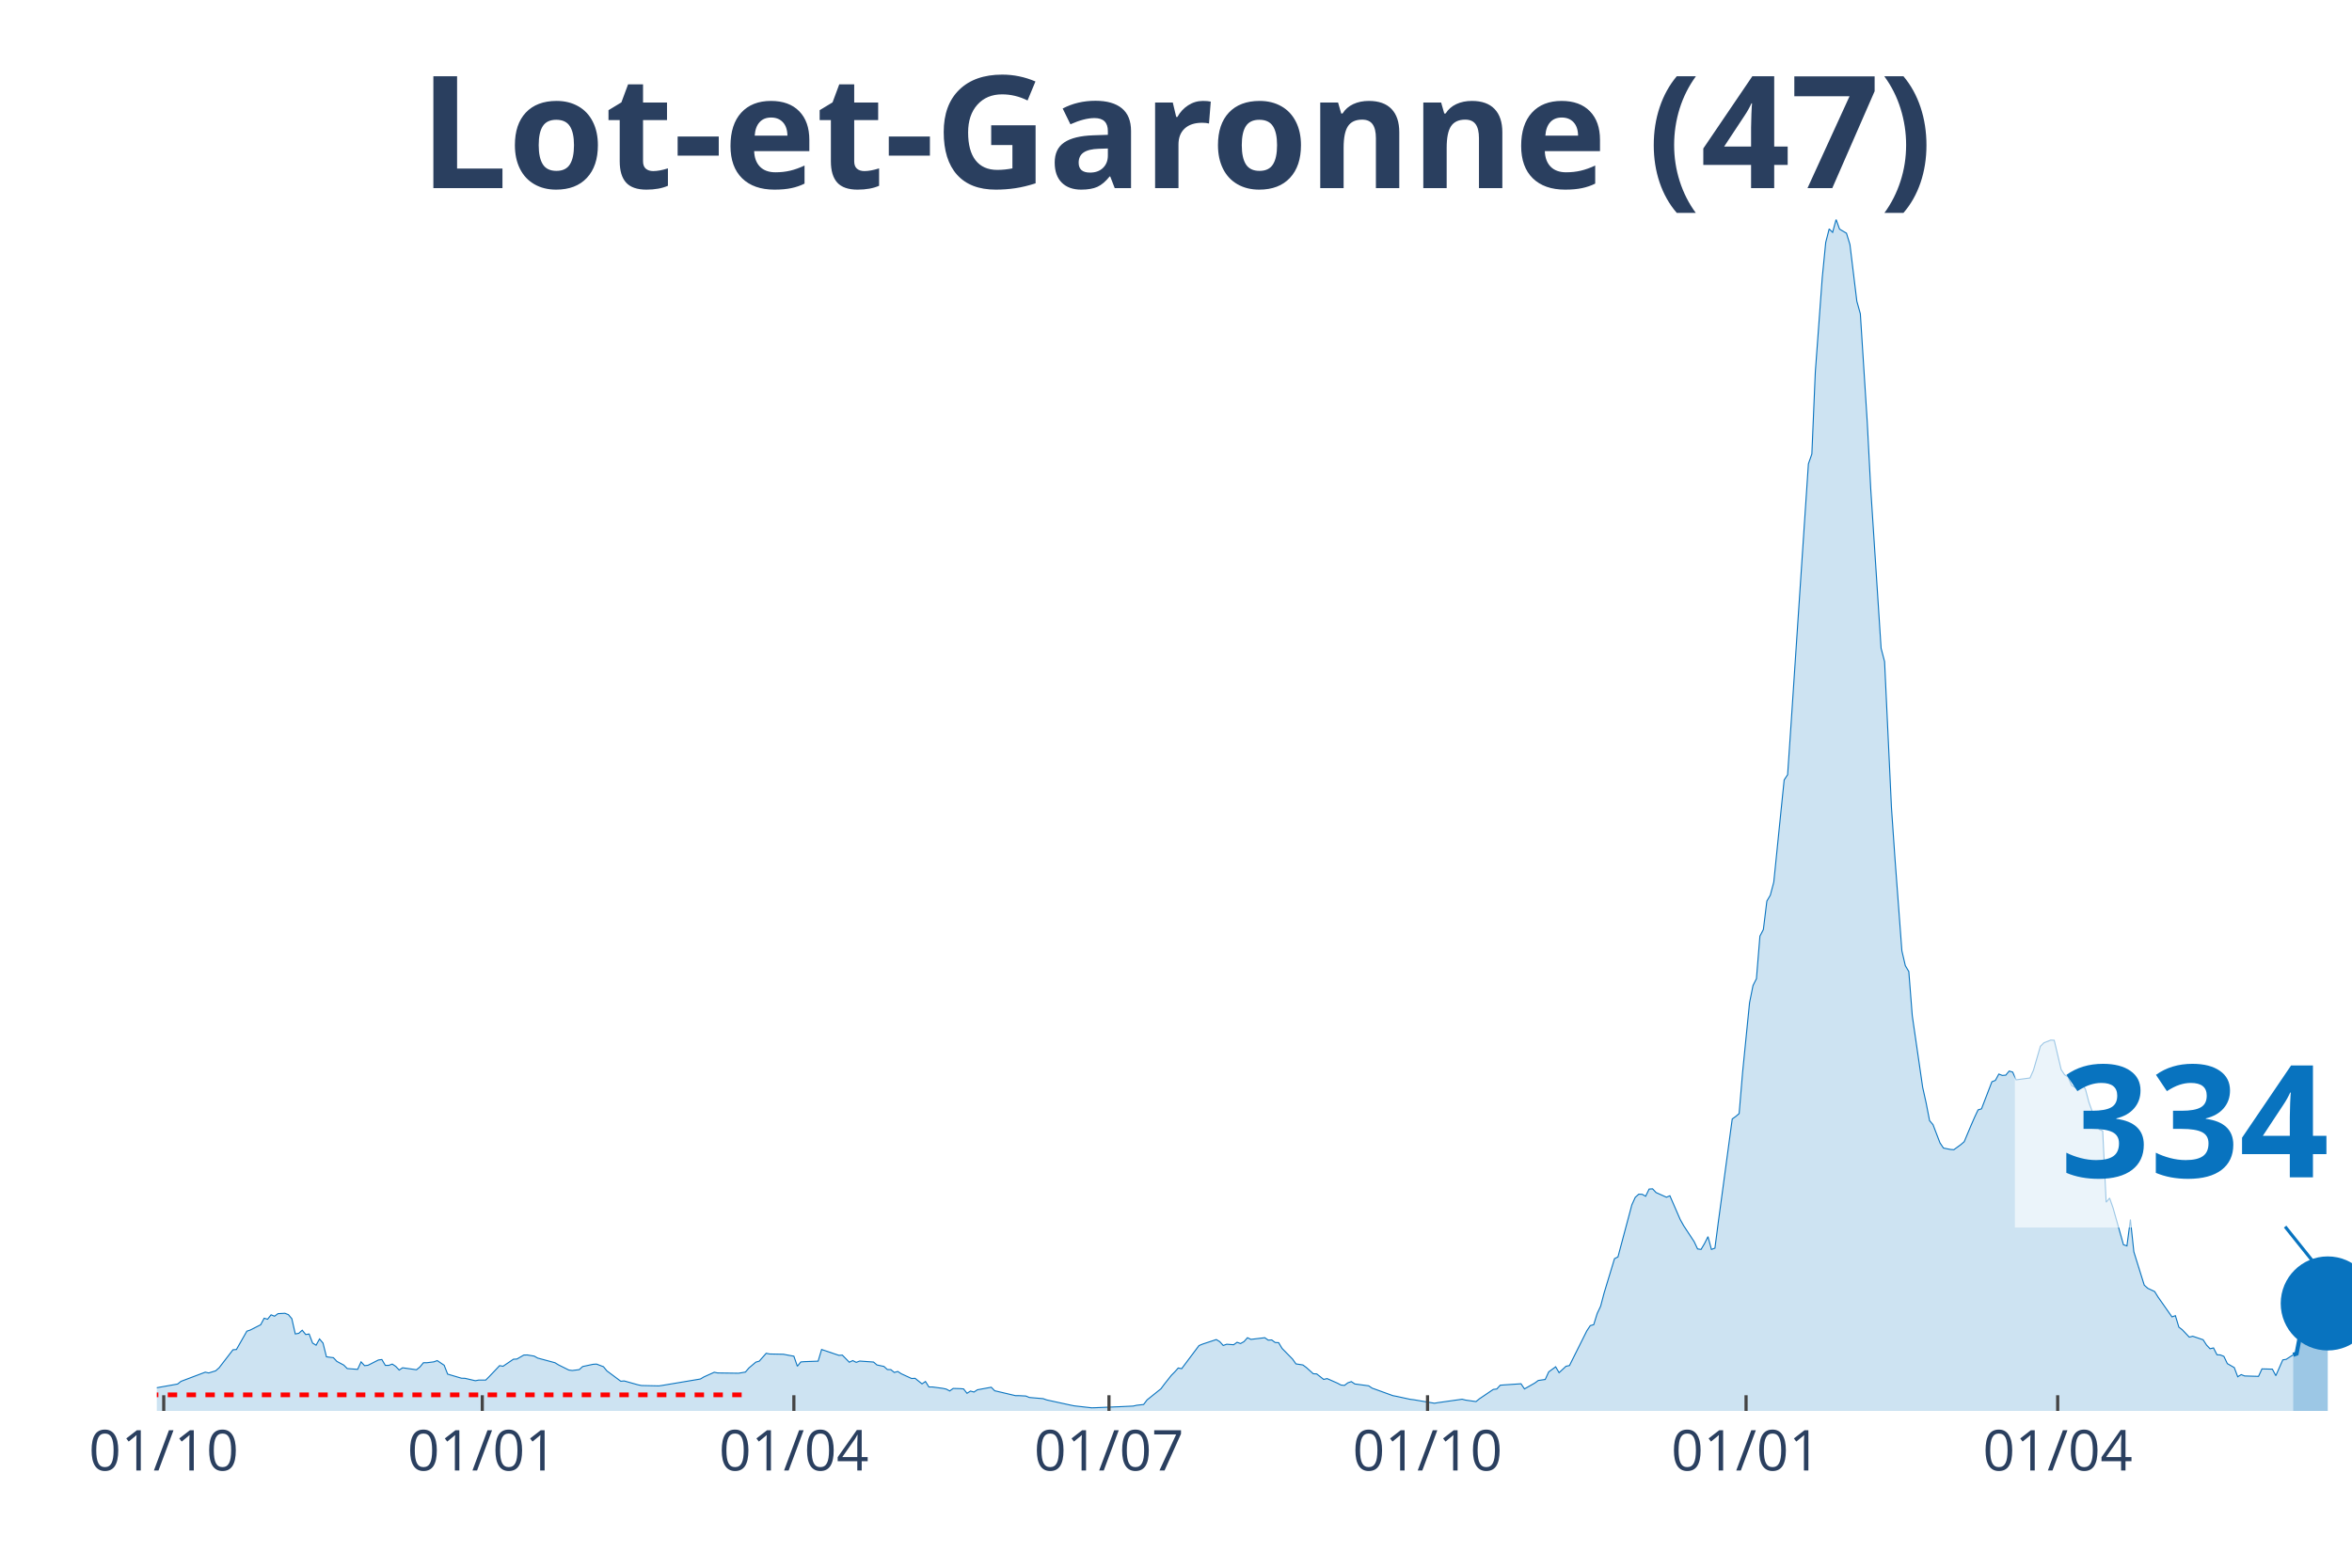
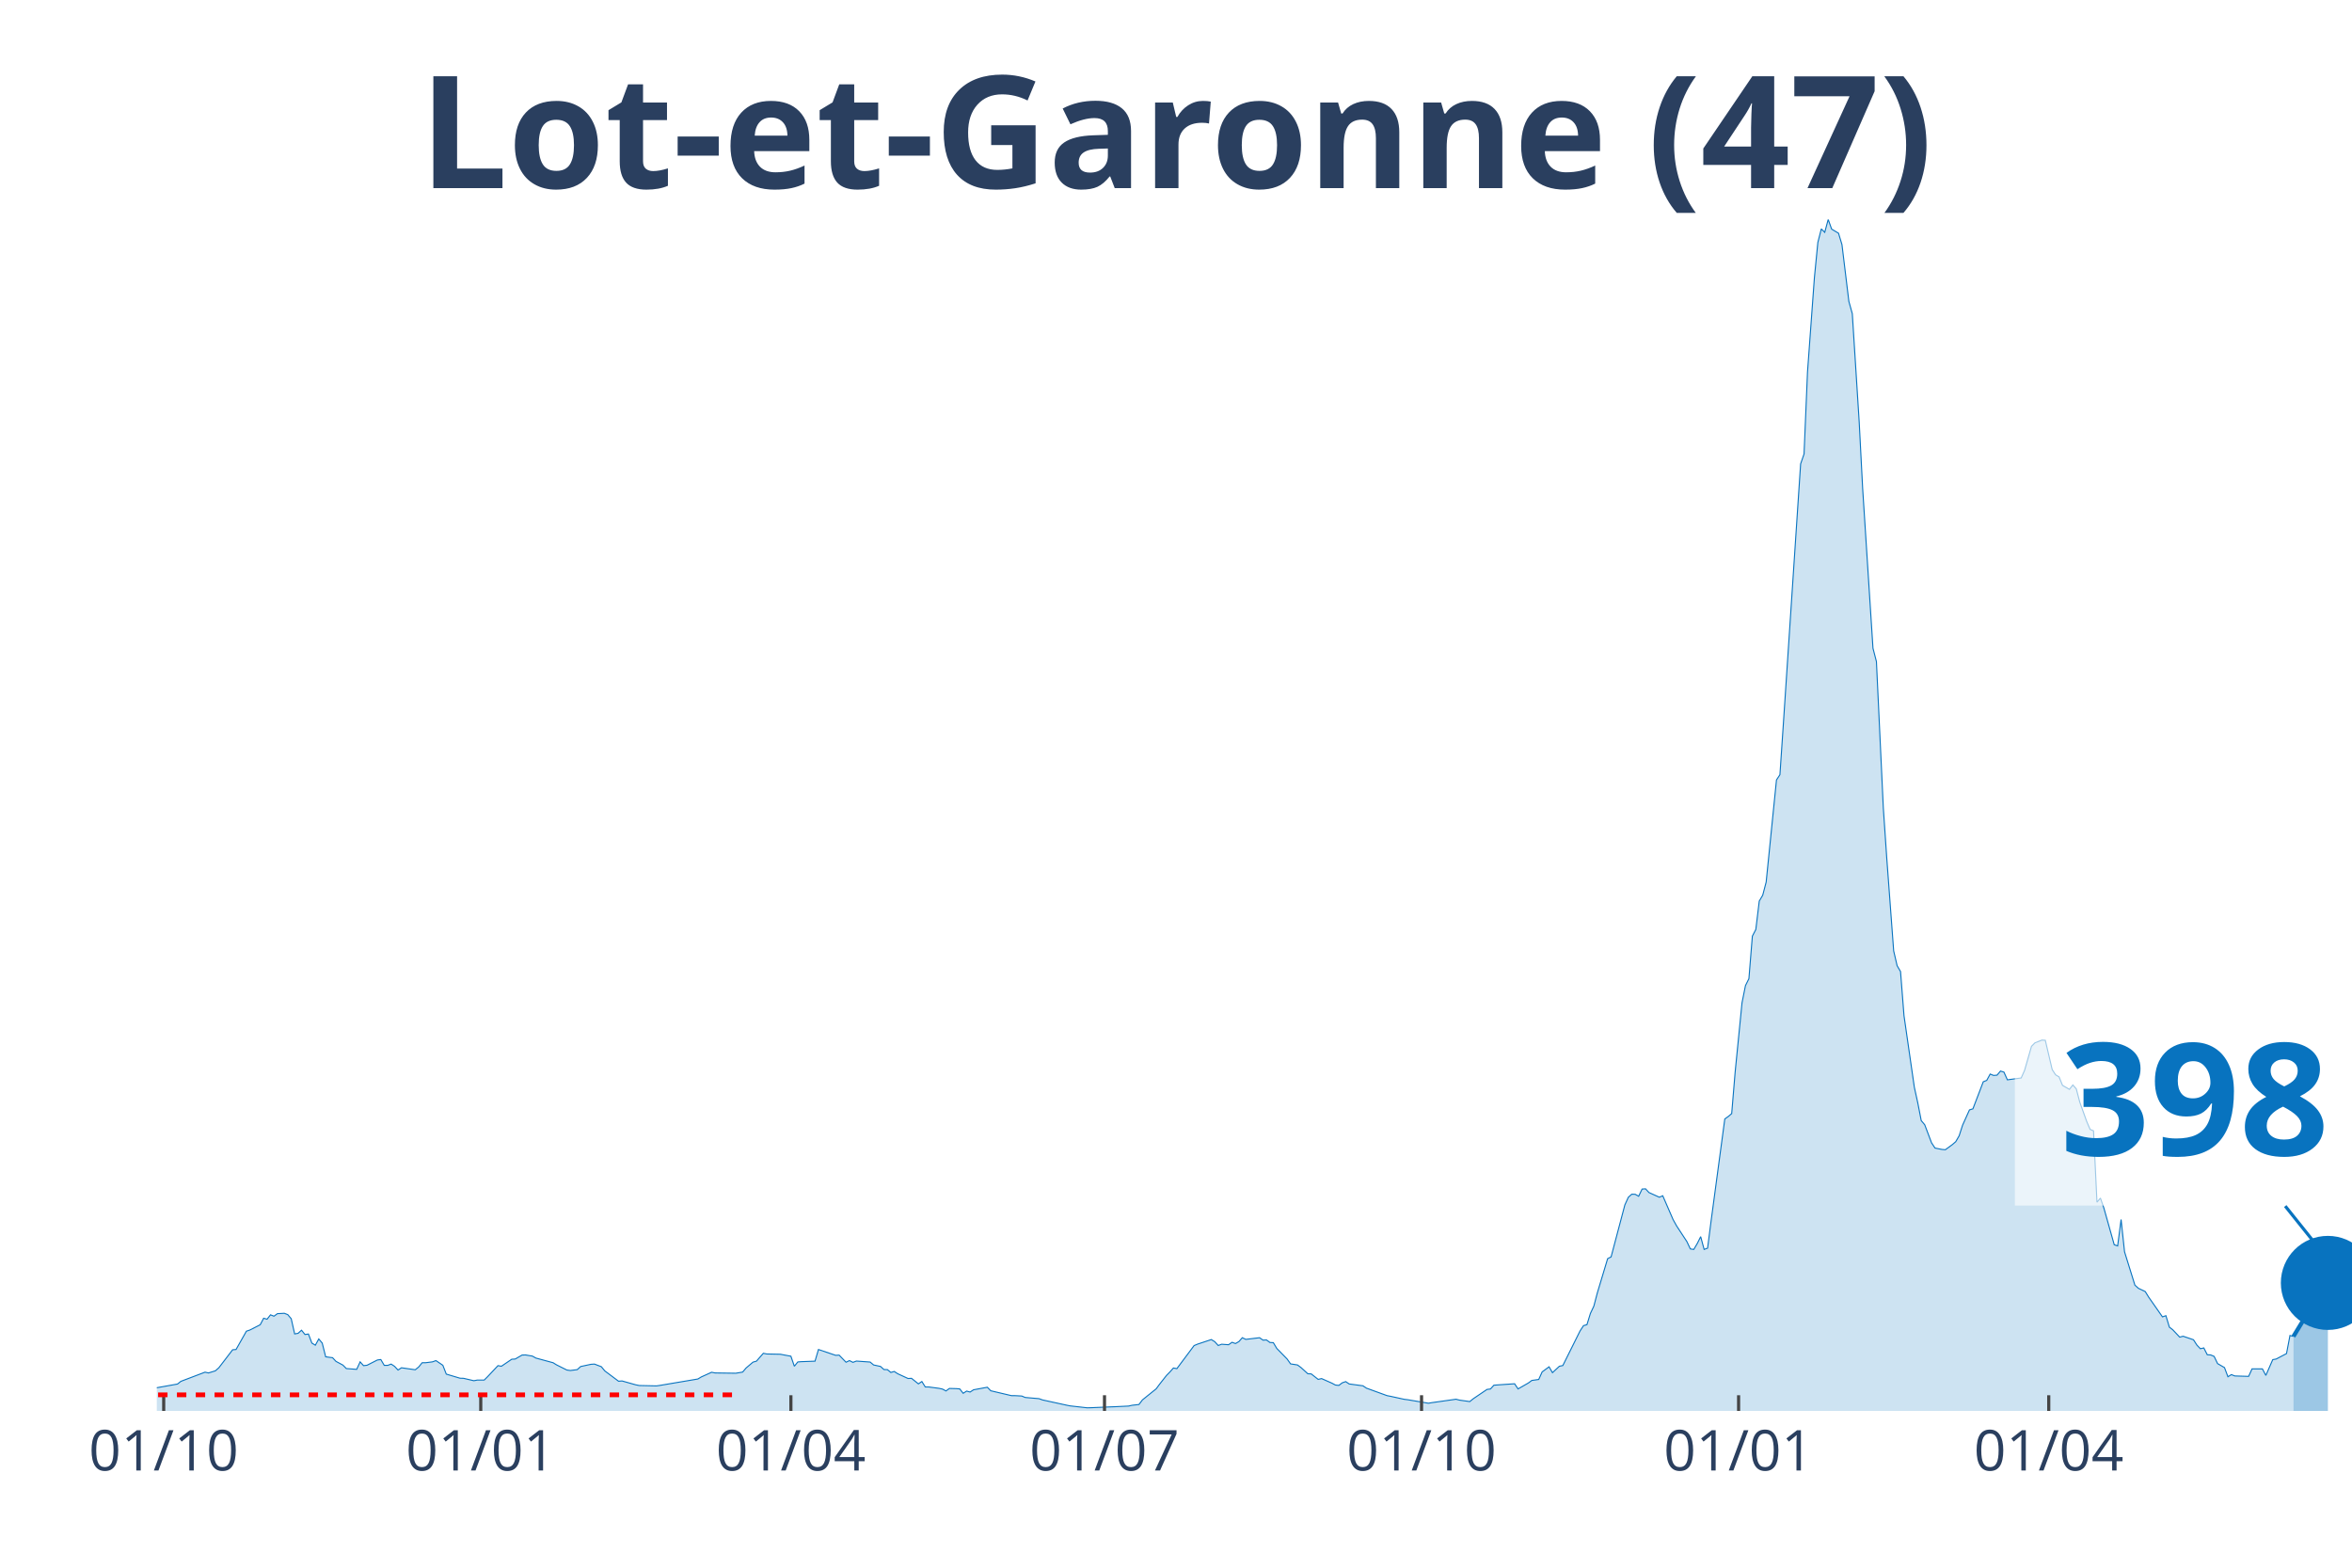
<svg xmlns="http://www.w3.org/2000/svg" class="main-svg" width="1125" height="750" style="" viewBox="0 0 750 500">
  <rect x="0" y="0" width="750" height="500" style="fill: rgb(0, 0, 0); fill-opacity: 0;" />
-   <defs id="defs-8aec55">
+   <defs id="defs-104c75">
    <g class="clips">
-       <clipPath id="clip8aec55xyplot" class="plotclip">
+       <clipPath id="clip104c75xyplot" class="plotclip">
        <rect width="700" height="380" />
      </clipPath>
-       <clipPath class="axesclip" id="clip8aec55x">
+       <clipPath class="axesclip" id="clip104c75x">
        <rect x="50" y="0" width="700" height="500" />
      </clipPath>
-       <clipPath class="axesclip" id="clip8aec55y">
+       <clipPath class="axesclip" id="clip104c75y">
        <rect x="0" y="70" width="750" height="380" />
      </clipPath>
-       <clipPath class="axesclip" id="clip8aec55xy">
+       <clipPath class="axesclip" id="clip104c75xy">
        <rect x="50" y="70" width="700" height="380" />
      </clipPath>
    </g>
    <g class="gradients" />
  </defs>
  <g class="bglayer">
    <rect class="bg" x="50" y="70" width="700" height="380" style="fill: rgb(0, 0, 0); fill-opacity: 0; stroke-width: 0;" />
  </g>
  <g class="layer-below">
    <g class="imagelayer" />
    <g class="shapelayer" />
  </g>
  <g class="cartesianlayer">
    <g class="subplot xy">
      <g class="layer-subplot">
        <g class="shapelayer" />
        <g class="imagelayer" />
      </g>
      <g class="gridlayer">
        <g class="x">
-           <path class="xgrid crisp" transform="translate(52.21,0)" d="M0,70v380" style="stroke: rgb(255, 255, 255); stroke-opacity: 1; stroke-width: 1px;" />
-           <path class="xgrid crisp" transform="translate(153.79,0)" d="M0,70v380" style="stroke: rgb(255, 255, 255); stroke-opacity: 1; stroke-width: 1px;" />
-           <path class="xgrid crisp" transform="translate(253.15,0)" d="M0,70v380" style="stroke: rgb(255, 255, 255); stroke-opacity: 1; stroke-width: 1px;" />
-           <path class="xgrid crisp" transform="translate(353.63,0)" d="M0,70v380" style="stroke: rgb(255, 255, 255); stroke-opacity: 1; stroke-width: 1px;" />
-           <path class="xgrid crisp" transform="translate(455.21,0)" d="M0,70v380" style="stroke: rgb(255, 255, 255); stroke-opacity: 1; stroke-width: 1px;" />
-           <path class="xgrid crisp" transform="translate(556.78,0)" d="M0,70v380" style="stroke: rgb(255, 255, 255); stroke-opacity: 1; stroke-width: 1px;" />
-           <path class="xgrid crisp" transform="translate(656.15,0)" d="M0,70v380" style="stroke: rgb(255, 255, 255); stroke-opacity: 1; stroke-width: 1px;" />
+           <path class="xgrid crisp" transform="translate(52.2,0)" d="M0,70v380" style="stroke: rgb(255, 255, 255); stroke-opacity: 1; stroke-width: 1px;" />
+           <path class="xgrid crisp" transform="translate(153.3,0)" d="M0,70v380" style="stroke: rgb(255, 255, 255); stroke-opacity: 1; stroke-width: 1px;" />
+           <path class="xgrid crisp" transform="translate(252.2,0)" d="M0,70v380" style="stroke: rgb(255, 255, 255); stroke-opacity: 1; stroke-width: 1px;" />
+           <path class="xgrid crisp" transform="translate(352.2,0)" d="M0,70v380" style="stroke: rgb(255, 255, 255); stroke-opacity: 1; stroke-width: 1px;" />
+           <path class="xgrid crisp" transform="translate(453.3,0)" d="M0,70v380" style="stroke: rgb(255, 255, 255); stroke-opacity: 1; stroke-width: 1px;" />
+           <path class="xgrid crisp" transform="translate(554.4,0)" d="M0,70v380" style="stroke: rgb(255, 255, 255); stroke-opacity: 1; stroke-width: 1px;" />
+           <path class="xgrid crisp" transform="translate(653.3,0)" d="M0,70v380" style="stroke: rgb(255, 255, 255); stroke-opacity: 1; stroke-width: 1px;" />
        </g>
        <g class="y" />
      </g>
      <g class="zerolinelayer" />
      <path class="xlines-below" />
      <path class="ylines-below" />
      <g class="overlines-below" />
      <g class="xaxislayer-below" />
      <g class="yaxislayer-below" />
      <g class="overaxes-below" />
-       <g class="plot" transform="translate(50, 70)" clip-path="url('#clip8aec55xyplot')">
+       <g class="plot" transform="translate(50, 70)" clip-path="url('#clip104c75xyplot')">
        <g class="scatterlayer mlayer">
-           <g class="trace scatter trace470b93" style="stroke-miterlimit: 2;">
+           <g class="trace scatter traced23a20" style="stroke-miterlimit: 2;">
            <g class="fills">
              <g>
-                 <path class="js-fill" d="M681.23,380L-150.16,380L-150.16,379.81L-50.79,378.91L-49.68,378.48L-39.75,374.88L-38.64,375.06L-35.33,375.31L-34.23,374.91L-26.5,373.11L-25.39,373.26L-15.46,374.41L-14.35,374.26L-12.15,373.88L-11.04,373.14L-6.62,373.42L-5.52,373.39L-2.21,373.04L-1.1,372.8L6.62,371.43L7.73,370.56L15.46,367.64L16.56,367.89L18.77,367.21L19.87,366.24L24.29,360.5L25.39,360.41L28.71,354.57L29.81,354.2L33.12,352.52L34.23,350.44L35.33,350.75L36.44,349.35L37.54,349.79L38.64,348.98L40.85,348.86L41.96,349.29L43.06,350.59L44.16,355.44L45.27,355.25L46.37,354.26L47.48,355.63L48.58,355.47L49.68,358.36L50.79,359.04L51.89,357.05L53,358.36L54.1,362.74L55.21,362.89L56.31,363.02L57.41,364.2L59.62,365.38L60.73,366.49L64.04,366.74L65.14,364.35L66.25,365.56L67.35,365.44L70.66,363.76L71.77,363.61L72.87,365.47L73.97,365.47L75.08,365.06L76.18,365.78L77.29,366.96L78.39,366.24L82.81,366.87L83.91,365.97L85.02,364.63L86.12,364.63L88.33,364.35L89.43,363.95L91.64,365.44L92.74,368.26L97.16,369.57L98.26,369.6L101.58,370.37L102.68,370.16L104.89,370.16L105.99,369.07L109.31,365.56L110.41,365.75L113.72,363.51L114.83,363.45L117.03,362.18L118.14,362.15L120.35,362.52L121.45,363.14L126.97,364.63L128.08,365.31L131.39,366.96L132.49,367.11L134.7,366.83L135.8,365.84L139.12,365.13L140.22,365.06L142.43,365.9L143.53,367.24L147.95,370.53L149.05,370.44L153.47,371.68L154.57,371.9L160.09,372.02L161.2,371.86L173.34,369.82L174.45,369.16L177.76,367.67L178.86,367.89L185.49,367.98L186.59,367.8L187.7,367.61L188.8,366.31L191.01,364.44L192.11,364.13L194.32,361.62L195.43,361.84L199.84,361.93L200.95,362.15L203.15,362.55L204.26,365.75L205.36,364.38L206.47,364.29L210.88,364.13L211.99,360.41L217.51,362.27L218.61,362.21L220.82,364.47L221.92,363.95L223.03,364.51L224.13,364.1L228.55,364.41L229.65,365.34L231.86,365.81L232.97,366.8L234.07,366.83L235.17,367.73L236.28,367.42L237.38,368.14L240.69,369.66L241.8,369.6L244.01,371.37L245.11,370.62L246.21,372.36L247.32,372.36L250.63,372.8L251.74,373.04L252.84,373.63L253.94,372.83L256.15,372.89L257.26,372.98L258.36,374.38L259.46,373.67L260.57,373.98L261.67,373.26L266.09,372.45L267.19,373.57L273.82,375.13L274.92,375.13L277.13,375.25L278.23,375.71L282.65,376.09L283.75,376.49L291.48,378.17L292.59,378.39L298.11,379.01L299.21,378.98L305.84,378.7L306.94,378.66L311.36,378.45L312.46,378.2L314.67,377.95L315.77,376.49L320.19,372.95L321.29,371.46L323.5,368.67L324.61,367.55L325.71,366.31L326.81,366.52L332.33,359.16L333.44,358.7L337.85,357.24L338.96,357.92L340.06,359.13L341.17,358.73L343.38,358.89L344.48,358.11L345.58,358.51L346.69,357.89L347.79,356.65L348.9,357.18L353.31,356.65L354.42,357.43L355.52,357.36L356.62,358.17L357.73,358.23L358.83,360.07L362.15,363.45L363.25,365L365.46,365.34L366.56,366.15L368.77,368.14L369.87,368.2L372.08,369.94L373.19,369.69L376.5,371.15L377.6,371.74L378.71,371.86L379.81,371.03L380.91,370.65L382.02,371.4L386.44,371.99L387.54,372.73L394.16,375.13L395.27,375.34L399.68,376.3L400.79,376.43L407.41,377.55L408.52,377.36L416.25,376.27L417.35,376.55L420.66,377.02L421.77,376.12L426.18,373.14L427.29,373.01L428.39,371.8L429.5,371.71L435.02,371.34L436.12,372.98L439.43,371.09L440.54,370.28L442.74,369.97L443.85,367.55L446.06,365.93L447.16,367.8L449.37,365.75L450.47,365.53L455.99,354.48L457.1,352.8L458.2,352.49L459.31,348.92L460.41,346.59L461.51,342.4L464.83,331.44L465.93,330.88L470.35,314.3L471.45,311.87L472.56,310.88L473.66,310.91L474.76,311.53L475.87,309.24L476.97,309.17L478.08,310.35L481.39,311.84L482.49,311.38L485.8,318.99L486.91,320.97L490.22,326L491.32,328.33L492.43,328.49L493.53,326.62L494.64,324.42L495.74,328.49L496.85,328.08L497.95,319.64L502.37,286.88L503.47,286.1L504.57,285.17L505.68,271.94L507.89,249.83L508.99,244.34L510.09,242.13L511.2,228.57L512.3,226.45L513.41,217.39L514.51,215.52L515.62,211.33L517.82,189.63L518.93,178.76L520.03,177.08L521.14,160.78L525.55,94.49L526.66,77.94L527.76,74.8L528.86,48.69L531.07,18.6L532.18,7.33L533.28,3.01L534.38,4.1L535.49,0L536.59,3.07L538.8,4.38L539.91,8.01L542.11,26.11L543.22,30.06L545.43,64.68L546.53,85.82L549.84,136.75L550.95,141L553.15,187.67L554.26,203.76L556.47,233.28L557.57,238L558.68,239.87L559.78,253.93L563.09,276.76L564.2,281.76L565.3,287.41L566.4,288.71L568.61,294.49L569.72,296.16L571.92,296.6L573.03,296.69L575.24,295.08L576.34,294.14L578.55,288.87L579.65,286.35L580.76,283.99L581.86,283.65L585.17,275.02L586.28,274.58L587.38,272.56L588.49,273L589.59,272.91L590.69,271.6L591.8,271.94L592.9,274.4L597.32,273.81L598.42,271.35L600.63,263.71L601.74,262.6L603.94,261.73L605.05,261.79L607.26,271.14L608.36,272.81L609.46,273.46L610.57,276.17L612.78,277.44L613.88,276.04L614.98,277.31L616.09,281.51L618.3,287.62L619.4,290.2L620.5,290.67L621.61,313.43L622.71,312.12L623.82,315.29L627.13,327L628.23,327.37L629.34,318.95L630.44,329.26L633.75,339.88L634.86,340.88L637.07,341.93L638.17,343.7L642.59,350L643.69,349.63L644.79,353.27L645.9,354.13L648.11,356.46L649.21,356.18L652.52,357.3L653.63,359.01L654.73,360.16L655.84,359.91L656.94,362.08L658.04,362.15L659.15,362.61L660.25,364.91L662.46,366.18L663.56,369.1L664.67,368.42L665.77,368.85L670.19,368.98L671.29,366.59L674.61,366.68L675.71,368.76L677.92,363.73L679.02,363.54L681.23,362.11" style="fill: rgb(8, 115, 191); fill-opacity: 0.2; stroke-width: 0;" />
+                 <path class="js-fill" d="M681.32,380L-149.45,380L-149.45,379.81L-50.55,378.91L-49.45,378.48L-39.56,374.88L-38.46,375.06L-35.16,375.31L-34.07,374.91L-26.37,373.11L-25.27,373.26L-15.38,374.41L-14.29,374.26L-12.09,373.88L-10.99,373.14L-6.59,373.42L-5.49,373.39L-2.2,373.04L-1.1,372.8L6.59,371.43L7.69,370.56L15.38,367.64L16.48,367.89L18.68,367.21L19.78,366.24L24.18,360.5L25.27,360.41L28.57,354.57L29.67,354.2L32.97,352.52L34.07,350.44L35.16,350.75L36.26,349.35L37.36,349.79L38.46,348.98L40.66,348.86L41.76,349.29L42.86,350.59L43.96,355.44L45.05,355.25L46.15,354.26L47.25,355.63L48.35,355.47L49.45,358.36L50.55,359.04L51.65,357.05L52.75,358.36L53.85,362.74L54.95,362.89L56.04,363.02L57.14,364.2L59.34,365.38L60.44,366.49L63.74,366.74L64.84,364.35L65.93,365.56L67.03,365.44L70.33,363.76L71.43,363.61L72.53,365.47L73.63,365.47L74.73,365.06L75.82,365.78L76.92,366.96L78.02,366.24L82.42,366.87L83.52,365.97L84.62,364.63L85.71,364.63L87.91,364.35L89.01,363.95L91.21,365.44L92.31,368.26L96.7,369.57L97.8,369.6L101.1,370.37L102.2,370.16L104.4,370.16L105.49,369.07L108.79,365.56L109.89,365.75L113.19,363.51L114.29,363.45L116.48,362.18L117.58,362.15L119.78,362.52L120.88,363.14L126.37,364.63L127.47,365.31L130.77,366.96L131.87,367.11L134.07,366.83L135.16,365.84L138.46,365.13L139.56,365.06L141.76,365.9L142.86,367.24L147.25,370.53L148.35,370.44L152.75,371.68L153.85,371.9L159.34,372.02L160.44,371.86L172.53,369.82L173.63,369.16L176.92,367.67L178.02,367.89L184.62,367.98L185.71,367.8L186.81,367.61L187.91,366.31L190.11,364.44L191.21,364.13L193.41,361.62L194.51,361.84L198.9,361.93L200,362.15L202.2,362.55L203.3,365.75L204.4,364.38L205.49,364.29L209.89,364.13L210.99,360.41L216.48,362.27L217.58,362.21L219.78,364.47L220.88,363.95L221.98,364.51L223.08,364.1L227.47,364.41L228.57,365.34L230.77,365.81L231.87,366.8L232.97,366.83L234.07,367.73L235.16,367.42L236.26,368.14L239.56,369.66L240.66,369.6L242.86,371.37L243.96,370.62L245.05,372.36L246.15,372.36L249.45,372.8L250.55,373.04L251.65,373.63L252.75,372.83L254.95,372.89L256.04,372.98L257.14,374.38L258.24,373.67L259.34,373.98L260.44,373.26L264.84,372.45L265.93,373.57L272.53,375.13L273.63,375.13L275.82,375.25L276.92,375.71L281.32,376.09L282.42,376.49L290.11,378.17L291.21,378.39L296.7,379.01L297.8,378.98L304.4,378.7L305.49,378.66L309.89,378.45L310.99,378.2L313.19,377.95L314.29,376.49L318.68,372.95L319.78,371.46L321.98,368.67L323.08,367.55L324.18,366.31L325.27,366.52L330.77,359.16L331.87,358.7L336.26,357.24L337.36,357.92L338.46,359.13L339.56,358.73L341.76,358.89L342.86,358.11L343.96,358.51L345.05,357.89L346.15,356.65L347.25,357.18L351.65,356.65L352.75,357.43L353.85,357.36L354.95,358.17L356.04,358.23L357.14,360.07L360.44,363.45L361.54,365L363.74,365.34L364.84,366.15L367.03,368.14L368.13,368.2L370.33,369.94L371.43,369.69L374.73,371.15L375.82,371.74L376.92,371.86L378.02,371.03L379.12,370.65L380.22,371.4L384.62,371.99L385.71,372.73L392.31,375.13L393.41,375.34L397.8,376.3L398.9,376.43L405.49,377.55L406.59,377.36L414.29,376.27L415.38,376.55L418.68,377.02L419.78,376.12L424.18,373.14L425.27,373.01L426.37,371.8L427.47,371.71L432.97,371.34L434.07,372.98L437.36,371.09L438.46,370.28L440.66,369.97L441.76,367.55L443.96,365.93L445.05,367.8L447.25,365.75L448.35,365.53L453.85,354.48L454.95,352.8L456.04,352.49L457.14,348.92L458.24,346.59L459.34,342.4L462.64,331.44L463.74,330.88L468.13,314.3L469.23,311.87L470.33,310.88L471.43,310.91L472.53,311.53L473.63,309.24L474.73,309.17L475.82,310.35L479.12,311.84L480.22,311.38L483.52,318.99L484.62,320.97L487.91,326L489.01,328.33L490.11,328.49L491.21,326.62L492.31,324.42L493.41,328.49L494.51,328.08L495.6,319.64L500,286.88L501.1,286.1L502.2,285.17L503.3,271.94L505.49,249.83L506.59,244.34L507.69,242.13L508.79,228.57L509.89,226.45L510.99,217.39L512.09,215.52L513.19,211.33L515.38,189.63L516.48,178.76L517.58,177.08L518.68,160.78L523.08,94.49L524.18,77.94L525.27,74.8L526.37,48.69L528.57,18.6L529.67,7.33L530.77,3.01L531.87,4.1L532.97,0L534.07,3.07L536.26,4.38L537.36,8.01L539.56,26.11L540.66,30.06L542.86,64.68L543.96,85.82L547.25,136.75L548.35,141L550.55,187.67L551.65,203.76L553.85,233.28L554.95,238L556.04,239.87L557.14,253.93L560.44,276.76L561.54,281.76L562.64,287.41L563.74,288.71L565.93,294.49L567.03,296.16L569.23,296.6L570.33,296.69L572.53,295.08L573.63,294.14L574.73,292.25L575.82,288.87L578.02,283.99L579.12,283.65L582.42,275.02L583.52,274.58L584.62,272.56L585.71,273L586.81,272.91L587.91,271.6L589.01,271.94L590.11,274.4L594.51,273.81L595.6,271.35L597.8,263.71L598.9,262.6L601.1,261.73L602.2,261.79L604.4,271.14L605.49,272.81L606.59,273.46L607.69,276.17L609.89,277.44L610.99,276.04L612.09,277.31L613.19,281.51L615.38,287.62L616.48,290.2L617.58,290.67L618.68,313.43L619.78,312.12L620.88,315.29L624.18,327L625.27,327.37L626.37,318.95L627.47,329.26L630.77,339.88L631.87,340.88L634.07,341.93L635.16,343.7L639.56,350L640.66,349.63L641.76,353.27L642.86,354.13L645.05,356.46L646.15,356.18L649.45,357.3L650.55,359.01L651.65,360.16L652.75,359.91L653.85,362.08L654.95,362.15L656.04,362.61L657.14,364.91L659.34,366.18L660.44,369.1L661.54,368.42L662.64,368.85L667.03,368.98L668.13,366.59L671.43,366.59L672.53,368.67L674.73,363.64L675.82,363.45L679.12,361.71L680.22,355.94L681.32,356.25" style="fill: rgb(8, 115, 191); fill-opacity: 0.2; stroke-width: 0;" />
              </g>
            </g>
            <g class="errorbars" />
            <g class="lines">
-               <path class="js-line" d="M-150.16,379.81L-50.79,378.91L-49.68,378.48L-39.75,374.88L-38.64,375.06L-35.33,375.31L-34.23,374.91L-26.5,373.11L-25.39,373.26L-15.46,374.41L-14.35,374.26L-12.15,373.88L-11.04,373.14L-6.62,373.42L-5.52,373.39L-2.21,373.04L-1.1,372.8L6.62,371.43L7.73,370.56L15.46,367.64L16.56,367.89L18.77,367.21L19.87,366.24L24.29,360.5L25.39,360.41L28.71,354.57L29.81,354.2L33.12,352.52L34.23,350.44L35.33,350.75L36.44,349.35L37.54,349.79L38.64,348.98L40.85,348.86L41.96,349.29L43.06,350.59L44.16,355.44L45.27,355.25L46.37,354.26L47.48,355.63L48.58,355.47L49.68,358.36L50.79,359.04L51.89,357.05L53,358.36L54.1,362.74L55.21,362.89L56.31,363.02L57.41,364.2L59.62,365.38L60.73,366.49L64.04,366.74L65.14,364.35L66.25,365.56L67.35,365.44L70.66,363.76L71.77,363.61L72.87,365.47L73.97,365.47L75.08,365.06L76.18,365.78L77.29,366.96L78.39,366.24L82.81,366.87L83.91,365.97L85.02,364.63L86.12,364.63L88.33,364.35L89.43,363.95L91.64,365.44L92.74,368.26L97.16,369.57L98.26,369.6L101.58,370.37L102.68,370.16L104.89,370.16L105.99,369.07L109.31,365.56L110.41,365.75L113.72,363.51L114.83,363.45L117.03,362.18L118.14,362.15L120.35,362.52L121.45,363.14L126.97,364.63L128.08,365.31L131.39,366.96L132.49,367.11L134.7,366.83L135.8,365.84L139.12,365.13L140.22,365.06L142.43,365.9L143.53,367.24L147.95,370.53L149.05,370.44L153.47,371.68L154.57,371.9L160.09,372.02L161.2,371.86L173.34,369.82L174.45,369.16L177.76,367.67L178.86,367.89L185.49,367.98L186.59,367.8L187.7,367.61L188.8,366.31L191.01,364.44L192.11,364.13L194.32,361.62L195.43,361.84L199.84,361.93L200.95,362.15L203.15,362.55L204.26,365.75L205.36,364.38L206.47,364.29L210.88,364.13L211.99,360.41L217.51,362.27L218.61,362.21L220.82,364.47L221.92,363.95L223.03,364.51L224.13,364.1L228.55,364.41L229.65,365.34L231.86,365.81L232.97,366.8L234.07,366.83L235.17,367.73L236.28,367.42L237.38,368.14L240.69,369.66L241.8,369.6L244.01,371.37L245.11,370.62L246.21,372.36L247.32,372.36L250.63,372.8L251.74,373.04L252.84,373.63L253.94,372.83L256.15,372.89L257.26,372.98L258.36,374.38L259.46,373.67L260.57,373.98L261.67,373.26L266.09,372.45L267.19,373.57L273.82,375.13L274.92,375.13L277.13,375.25L278.23,375.71L282.65,376.09L283.75,376.49L291.48,378.17L292.59,378.39L298.11,379.01L299.21,378.98L305.84,378.7L306.94,378.66L311.36,378.45L312.46,378.2L314.67,377.95L315.77,376.49L320.19,372.95L321.29,371.46L323.5,368.67L324.61,367.55L325.71,366.31L326.81,366.52L332.33,359.16L333.44,358.7L337.85,357.24L338.96,357.92L340.06,359.13L341.17,358.73L343.38,358.89L344.48,358.11L345.58,358.51L346.69,357.89L347.79,356.65L348.9,357.18L353.31,356.65L354.42,357.43L355.52,357.36L356.62,358.17L357.73,358.23L358.83,360.07L362.15,363.45L363.25,365L365.46,365.34L366.56,366.15L368.77,368.14L369.87,368.2L372.08,369.94L373.19,369.69L376.5,371.15L377.6,371.74L378.71,371.86L379.81,371.03L380.91,370.65L382.02,371.4L386.44,371.99L387.54,372.73L394.16,375.13L395.27,375.34L399.68,376.3L400.79,376.43L407.41,377.55L408.52,377.36L416.25,376.27L417.35,376.55L420.66,377.02L421.77,376.12L426.18,373.14L427.29,373.01L428.39,371.8L429.5,371.71L435.02,371.34L436.12,372.98L439.43,371.09L440.54,370.28L442.74,369.97L443.85,367.55L446.06,365.93L447.16,367.8L449.37,365.75L450.47,365.53L455.99,354.48L457.1,352.8L458.2,352.49L459.31,348.92L460.41,346.59L461.51,342.4L464.83,331.44L465.93,330.88L470.35,314.3L471.45,311.87L472.56,310.88L473.66,310.91L474.76,311.53L475.87,309.24L476.97,309.17L478.08,310.35L481.39,311.84L482.49,311.38L485.8,318.99L486.91,320.97L490.22,326L491.32,328.33L492.43,328.49L493.53,326.62L494.64,324.42L495.74,328.49L496.85,328.08L497.95,319.64L502.37,286.88L503.47,286.1L504.57,285.17L505.68,271.94L507.89,249.83L508.99,244.34L510.09,242.13L511.2,228.57L512.3,226.45L513.41,217.39L514.51,215.52L515.62,211.33L517.82,189.63L518.93,178.76L520.03,177.08L521.14,160.78L525.55,94.49L526.66,77.94L527.76,74.8L528.86,48.69L531.07,18.6L532.18,7.33L533.28,3.01L534.38,4.1L535.49,0L536.59,3.07L538.8,4.38L539.91,8.01L542.11,26.11L543.22,30.06L545.43,64.68L546.53,85.82L549.84,136.75L550.95,141L553.15,187.67L554.26,203.76L556.47,233.28L557.57,238L558.68,239.87L559.78,253.93L563.09,276.76L564.2,281.76L565.3,287.41L566.4,288.71L568.61,294.49L569.72,296.16L571.92,296.6L573.03,296.69L575.24,295.08L576.34,294.14L578.55,288.87L579.65,286.35L580.76,283.99L581.86,283.65L585.17,275.02L586.28,274.58L587.38,272.56L588.49,273L589.59,272.91L590.69,271.6L591.8,271.94L592.9,274.4L597.32,273.81L598.42,271.35L600.63,263.71L601.74,262.6L603.94,261.73L605.05,261.79L607.26,271.14L608.36,272.81L609.46,273.46L610.57,276.17L612.78,277.44L613.88,276.04L614.98,277.31L616.09,281.51L618.3,287.62L619.4,290.2L620.5,290.67L621.61,313.43L622.71,312.12L623.82,315.29L627.13,327L628.23,327.37L629.34,318.95L630.44,329.26L633.75,339.88L634.86,340.88L637.07,341.93L638.17,343.7L642.59,350L643.69,349.63L644.79,353.27L645.9,354.13L648.11,356.46L649.21,356.18L652.52,357.3L653.63,359.01L654.73,360.16L655.84,359.91L656.94,362.08L658.04,362.15L659.15,362.61L660.25,364.91L662.46,366.18L663.56,369.1L664.67,368.42L665.77,368.85L670.19,368.98L671.29,366.59L674.61,366.68L675.71,368.76L677.92,363.73L679.02,363.54L681.23,362.11" style="vector-effect: non-scaling-stroke; fill: none; stroke: rgb(8, 115, 191); stroke-opacity: 1; stroke-width: 0.5px; opacity: 1;" />
+               <path class="js-line" d="M-149.45,379.81L-50.55,378.91L-49.45,378.48L-39.56,374.88L-38.46,375.06L-35.16,375.31L-34.07,374.91L-26.37,373.11L-25.27,373.26L-15.38,374.41L-14.29,374.26L-12.09,373.88L-10.99,373.14L-6.59,373.42L-5.49,373.39L-2.2,373.04L-1.1,372.8L6.59,371.43L7.69,370.56L15.38,367.64L16.48,367.89L18.68,367.21L19.78,366.24L24.18,360.5L25.27,360.41L28.57,354.57L29.67,354.2L32.97,352.52L34.07,350.44L35.16,350.75L36.26,349.35L37.36,349.79L38.46,348.98L40.66,348.86L41.76,349.29L42.86,350.59L43.96,355.44L45.05,355.25L46.15,354.26L47.25,355.63L48.35,355.47L49.45,358.36L50.55,359.04L51.65,357.05L52.75,358.36L53.85,362.74L54.95,362.89L56.04,363.02L57.14,364.2L59.34,365.38L60.44,366.49L63.74,366.74L64.84,364.35L65.93,365.56L67.03,365.44L70.33,363.76L71.43,363.61L72.53,365.47L73.63,365.47L74.73,365.06L75.82,365.78L76.92,366.96L78.02,366.24L82.42,366.87L83.52,365.97L84.62,364.63L85.71,364.63L87.91,364.35L89.01,363.95L91.21,365.44L92.31,368.26L96.7,369.57L97.8,369.6L101.1,370.37L102.2,370.16L104.4,370.16L105.49,369.07L108.79,365.56L109.89,365.75L113.19,363.51L114.29,363.45L116.48,362.18L117.58,362.15L119.78,362.52L120.88,363.14L126.37,364.63L127.47,365.31L130.77,366.96L131.87,367.11L134.07,366.83L135.16,365.84L138.46,365.13L139.56,365.06L141.76,365.9L142.86,367.24L147.25,370.53L148.35,370.44L152.75,371.68L153.85,371.9L159.34,372.02L160.44,371.86L172.53,369.82L173.63,369.16L176.92,367.67L178.02,367.89L184.62,367.98L185.71,367.8L186.81,367.61L187.91,366.31L190.11,364.44L191.21,364.13L193.41,361.62L194.51,361.84L198.9,361.93L200,362.15L202.2,362.55L203.3,365.75L204.4,364.38L205.49,364.29L209.89,364.13L210.99,360.41L216.48,362.27L217.58,362.21L219.78,364.47L220.88,363.95L221.98,364.51L223.08,364.1L227.47,364.41L228.57,365.34L230.77,365.81L231.87,366.8L232.97,366.83L234.07,367.73L235.16,367.42L236.26,368.14L239.56,369.66L240.66,369.6L242.86,371.37L243.96,370.62L245.05,372.36L246.15,372.36L249.45,372.8L250.55,373.04L251.65,373.63L252.75,372.83L254.95,372.89L256.04,372.98L257.14,374.38L258.24,373.67L259.34,373.98L260.44,373.26L264.84,372.45L265.93,373.57L272.53,375.13L273.63,375.13L275.82,375.25L276.92,375.71L281.32,376.09L282.42,376.49L290.11,378.17L291.21,378.39L296.7,379.01L297.8,378.98L304.4,378.7L305.49,378.66L309.89,378.45L310.99,378.2L313.19,377.95L314.29,376.49L318.68,372.95L319.78,371.46L321.98,368.67L323.08,367.55L324.18,366.31L325.27,366.52L330.77,359.16L331.87,358.7L336.26,357.24L337.36,357.92L338.46,359.13L339.56,358.73L341.76,358.89L342.86,358.11L343.96,358.51L345.05,357.89L346.15,356.65L347.25,357.18L351.65,356.65L352.75,357.43L353.85,357.36L354.95,358.17L356.04,358.23L357.14,360.07L360.44,363.45L361.54,365L363.74,365.34L364.84,366.15L367.03,368.14L368.13,368.2L370.33,369.94L371.43,369.69L374.73,371.15L375.82,371.74L376.92,371.86L378.02,371.03L379.12,370.65L380.22,371.4L384.62,371.99L385.71,372.73L392.31,375.13L393.41,375.34L397.8,376.3L398.9,376.43L405.49,377.55L406.59,377.36L414.29,376.27L415.38,376.55L418.68,377.02L419.78,376.12L424.18,373.14L425.27,373.01L426.37,371.8L427.47,371.71L432.97,371.34L434.07,372.98L437.36,371.09L438.46,370.28L440.66,369.97L441.76,367.55L443.96,365.93L445.05,367.8L447.25,365.75L448.35,365.53L453.85,354.48L454.95,352.8L456.04,352.49L457.14,348.92L458.24,346.59L459.34,342.4L462.64,331.44L463.74,330.88L468.13,314.3L469.23,311.87L470.33,310.88L471.43,310.91L472.53,311.53L473.63,309.24L474.73,309.17L475.82,310.35L479.12,311.84L480.22,311.38L483.52,318.99L484.62,320.97L487.91,326L489.01,328.33L490.11,328.49L491.21,326.62L492.31,324.42L493.41,328.49L494.51,328.08L495.6,319.64L500,286.88L501.1,286.1L502.2,285.17L503.3,271.94L505.49,249.83L506.59,244.34L507.69,242.13L508.79,228.57L509.89,226.45L510.99,217.39L512.09,215.52L513.19,211.33L515.38,189.63L516.48,178.76L517.58,177.08L518.68,160.78L523.08,94.49L524.18,77.94L525.27,74.8L526.37,48.69L528.57,18.6L529.67,7.33L530.77,3.01L531.87,4.1L532.97,0L534.07,3.07L536.26,4.38L537.36,8.01L539.56,26.11L540.66,30.06L542.86,64.68L543.96,85.82L547.25,136.75L548.35,141L550.55,187.67L551.65,203.76L553.85,233.28L554.95,238L556.04,239.87L557.14,253.93L560.44,276.76L561.54,281.76L562.64,287.41L563.74,288.71L565.93,294.49L567.03,296.16L569.23,296.6L570.33,296.69L572.53,295.08L573.63,294.14L574.73,292.25L575.82,288.87L578.02,283.99L579.12,283.65L582.42,275.02L583.52,274.58L584.62,272.56L585.71,273L586.81,272.91L587.91,271.6L589.01,271.94L590.11,274.4L594.51,273.81L595.6,271.35L597.8,263.71L598.9,262.6L601.1,261.73L602.2,261.79L604.4,271.14L605.49,272.81L606.59,273.46L607.69,276.17L609.89,277.44L610.99,276.04L612.09,277.31L613.19,281.51L615.38,287.62L616.48,290.2L617.58,290.67L618.68,313.43L619.78,312.12L620.88,315.29L624.18,327L625.27,327.37L626.37,318.95L627.47,329.26L630.77,339.88L631.87,340.88L634.07,341.93L635.16,343.7L639.56,350L640.66,349.63L641.76,353.27L642.86,354.13L645.05,356.46L646.15,356.18L649.45,357.3L650.55,359.01L651.65,360.16L652.75,359.91L653.85,362.08L654.95,362.15L656.04,362.61L657.14,364.91L659.34,366.18L660.44,369.1L661.54,368.42L662.64,368.85L667.03,368.98L668.13,366.59L671.43,366.59L672.53,368.67L674.73,363.64L675.82,363.45L679.12,361.71L680.22,355.94L681.32,356.25" style="vector-effect: non-scaling-stroke; fill: none; stroke: rgb(8, 115, 191); stroke-opacity: 1; stroke-width: 0.5px; opacity: 1;" />
            </g>
            <g class="points" />
            <g class="text" />
          </g>
-           <g class="trace scatter traced5d980" style="stroke-miterlimit: 2;">
+           <g class="trace scatter tracebe14b0" style="stroke-miterlimit: 2;">
            <g class="fills">
              <g>
-                 <path class="js-fill" d="M692.27,380L681.23,380L681.23,362.11L682.33,361.71L683.44,355.97L684.54,356.28L685.65,354.2L687.85,350.41L688.96,349.1L690.06,349.07L691.17,346.59L692.27,345.72" style="fill: rgb(8, 115, 191); fill-opacity: 0.4; stroke-width: 0;" />
+                 <path class="js-fill" d="M692.31,380L681.32,380L681.32,356.25L685.71,349.04L686.81,349.01L690.11,343.2L691.21,341.68L692.31,339.17" style="fill: rgb(8, 115, 191); fill-opacity: 0.4; stroke-width: 0;" />
              </g>
            </g>
            <g class="errorbars" />
            <g class="lines">
-               <path class="js-line" d="M681.23,362.11L682.33,361.71L683.44,355.97L684.54,356.28L685.65,354.2L687.85,350.41L688.96,349.1L690.06,349.07L691.17,346.59L692.27,345.72" style="vector-effect: non-scaling-stroke; fill: none; stroke: rgb(8, 115, 191); stroke-opacity: 1; stroke-width: 2px; opacity: 1;" />
+               <path class="js-line" d="M681.32,356.25L685.71,349.04L686.81,349.01L690.11,343.2L691.21,341.68L692.31,339.17" style="vector-effect: non-scaling-stroke; fill: none; stroke: rgb(8, 115, 191); stroke-opacity: 1; stroke-width: 2px; opacity: 1;" />
            </g>
            <g class="points" />
            <g class="text" />
          </g>
-           <g class="trace scatter tracee5a1a5" style="stroke-miterlimit: 2; opacity: 1;">
+           <g class="trace scatter trace4978ba" style="stroke-miterlimit: 2; opacity: 1;">
            <g class="fills" />
            <g class="errorbars" />
            <g class="lines" />
            <g class="points">
-               <path class="point" transform="translate(692.27,345.72)" d="M15,0A15,15 0 1,1 0,-15A15,15 0 0,1 15,0Z" style="opacity: 1; stroke-width: 0px; fill: rgb(8, 115, 191); fill-opacity: 1;" />
+               <path class="point" transform="translate(692.31,339.17)" d="M15,0A15,15 0 1,1 0,-15A15,15 0 0,1 15,0Z" style="opacity: 1; stroke-width: 0px; fill: rgb(8, 115, 191); fill-opacity: 1;" />
            </g>
            <g class="text" />
          </g>
        </g>
      </g>
      <g class="overplot" />
      <path class="xlines-above crisp" style="fill: none; stroke-width: 1px; stroke: rgb(0, 0, 0); stroke-opacity: 0;" d="" />
      <path class="ylines-above crisp" style="fill: none;" d="M0,0" />
      <g class="overlines-above" />
      <g class="xaxislayer-above">
-         <path class="xtick ticks crisp" d="M0,450v-5" transform="translate(52.21,0)" style="stroke: rgb(68, 68, 68); stroke-opacity: 1; stroke-width: 1px;" />
-         <path class="xtick ticks crisp" d="M0,450v-5" transform="translate(153.79,0)" style="stroke: rgb(68, 68, 68); stroke-opacity: 1; stroke-width: 1px;" />
-         <path class="xtick ticks crisp" d="M0,450v-5" transform="translate(253.15,0)" style="stroke: rgb(68, 68, 68); stroke-opacity: 1; stroke-width: 1px;" />
-         <path class="xtick ticks crisp" d="M0,450v-5" transform="translate(353.63,0)" style="stroke: rgb(68, 68, 68); stroke-opacity: 1; stroke-width: 1px;" />
-         <path class="xtick ticks crisp" d="M0,450v-5" transform="translate(455.21,0)" style="stroke: rgb(68, 68, 68); stroke-opacity: 1; stroke-width: 1px;" />
-         <path class="xtick ticks crisp" d="M0,450v-5" transform="translate(556.78,0)" style="stroke: rgb(68, 68, 68); stroke-opacity: 1; stroke-width: 1px;" />
-         <path class="xtick ticks crisp" d="M0,450v-5" transform="translate(656.15,0)" style="stroke: rgb(68, 68, 68); stroke-opacity: 1; stroke-width: 1px;" />
+         <path class="xtick ticks crisp" d="M0,450v-5" transform="translate(52.2,0)" style="stroke: rgb(68, 68, 68); stroke-opacity: 1; stroke-width: 1px;" />
+         <path class="xtick ticks crisp" d="M0,450v-5" transform="translate(153.3,0)" style="stroke: rgb(68, 68, 68); stroke-opacity: 1; stroke-width: 1px;" />
+         <path class="xtick ticks crisp" d="M0,450v-5" transform="translate(252.2,0)" style="stroke: rgb(68, 68, 68); stroke-opacity: 1; stroke-width: 1px;" />
+         <path class="xtick ticks crisp" d="M0,450v-5" transform="translate(352.2,0)" style="stroke: rgb(68, 68, 68); stroke-opacity: 1; stroke-width: 1px;" />
+         <path class="xtick ticks crisp" d="M0,450v-5" transform="translate(453.3,0)" style="stroke: rgb(68, 68, 68); stroke-opacity: 1; stroke-width: 1px;" />
+         <path class="xtick ticks crisp" d="M0,450v-5" transform="translate(554.4,0)" style="stroke: rgb(68, 68, 68); stroke-opacity: 1; stroke-width: 1px;" />
+         <path class="xtick ticks crisp" d="M0,450v-5" transform="translate(653.3,0)" style="stroke: rgb(68, 68, 68); stroke-opacity: 1; stroke-width: 1px;" />
        <g class="xtick">
-           <text text-anchor="middle" x="0" y="469" transform="translate(52.21,0)" style="font-family: 'Open Sans', verdana, arial, sans-serif; font-size: 18px; fill: rgb(42, 63, 95); fill-opacity: 1; white-space: pre;">01/10</text>
+           <text text-anchor="middle" x="0" y="469" transform="translate(52.2,0)" style="font-family: 'Open Sans', verdana, arial, sans-serif; font-size: 18px; fill: rgb(42, 63, 95); fill-opacity: 1; white-space: pre;">01/10</text>
        </g>
        <g class="xtick">
-           <text text-anchor="middle" x="0" y="469" transform="translate(153.79,0)" style="font-family: 'Open Sans', verdana, arial, sans-serif; font-size: 18px; fill: rgb(42, 63, 95); fill-opacity: 1; white-space: pre;">01/01</text>
+           <text text-anchor="middle" x="0" y="469" transform="translate(153.3,0)" style="font-family: 'Open Sans', verdana, arial, sans-serif; font-size: 18px; fill: rgb(42, 63, 95); fill-opacity: 1; white-space: pre;">01/01</text>
        </g>
        <g class="xtick">
-           <text text-anchor="middle" x="0" y="469" transform="translate(253.15,0)" style="font-family: 'Open Sans', verdana, arial, sans-serif; font-size: 18px; fill: rgb(42, 63, 95); fill-opacity: 1; white-space: pre;">01/04</text>
+           <text text-anchor="middle" x="0" y="469" transform="translate(252.2,0)" style="font-family: 'Open Sans', verdana, arial, sans-serif; font-size: 18px; fill: rgb(42, 63, 95); fill-opacity: 1; white-space: pre;">01/04</text>
        </g>
        <g class="xtick">
-           <text text-anchor="middle" x="0" y="469" transform="translate(353.63,0)" style="font-family: 'Open Sans', verdana, arial, sans-serif; font-size: 18px; fill: rgb(42, 63, 95); fill-opacity: 1; white-space: pre;">01/07</text>
+           <text text-anchor="middle" x="0" y="469" transform="translate(352.2,0)" style="font-family: 'Open Sans', verdana, arial, sans-serif; font-size: 18px; fill: rgb(42, 63, 95); fill-opacity: 1; white-space: pre;">01/07</text>
        </g>
        <g class="xtick">
-           <text text-anchor="middle" x="0" y="469" transform="translate(455.21,0)" style="font-family: 'Open Sans', verdana, arial, sans-serif; font-size: 18px; fill: rgb(42, 63, 95); fill-opacity: 1; white-space: pre;">01/10</text>
+           <text text-anchor="middle" x="0" y="469" transform="translate(453.3,0)" style="font-family: 'Open Sans', verdana, arial, sans-serif; font-size: 18px; fill: rgb(42, 63, 95); fill-opacity: 1; white-space: pre;">01/10</text>
        </g>
        <g class="xtick">
-           <text text-anchor="middle" x="0" y="469" transform="translate(556.78,0)" style="font-family: 'Open Sans', verdana, arial, sans-serif; font-size: 18px; fill: rgb(42, 63, 95); fill-opacity: 1; white-space: pre;">01/01</text>
+           <text text-anchor="middle" x="0" y="469" transform="translate(554.4,0)" style="font-family: 'Open Sans', verdana, arial, sans-serif; font-size: 18px; fill: rgb(42, 63, 95); fill-opacity: 1; white-space: pre;">01/01</text>
        </g>
        <g class="xtick">
-           <text text-anchor="middle" x="0" y="469" transform="translate(656.15,0)" style="font-family: 'Open Sans', verdana, arial, sans-serif; font-size: 18px; fill: rgb(42, 63, 95); fill-opacity: 1; white-space: pre;">01/04</text>
+           <text text-anchor="middle" x="0" y="469" transform="translate(653.3,0)" style="font-family: 'Open Sans', verdana, arial, sans-serif; font-size: 18px; fill: rgb(42, 63, 95); fill-opacity: 1; white-space: pre;">01/04</text>
        </g>
      </g>
      <g class="yaxislayer-above" />
      <g class="overaxes-above" />
    </g>
  </g>
  <g class="polarlayer" />
  <g class="ternarylayer" />
  <g class="geolayer" />
  <g class="funnelarealayer" />
  <g class="pielayer" />
  <g class="treemaplayer" />
  <g class="sunburstlayer" />
  <g class="glimages" />
-   <defs id="topdefs-8aec55">
+   <defs id="topdefs-104c75">
    <g class="clips" />
  </defs>
  <g class="layer-above">
    <g class="imagelayer" />
    <g class="shapelayer">
-       <path data-index="0" fill-rule="evenodd" d="M-570.5,444.87L236.59,444.87" clip-path="url('#clip8aec55xy')" style="opacity: 1; stroke: rgb(255, 0, 0); stroke-opacity: 1; fill: rgb(0, 0, 0); fill-opacity: 0; stroke-dasharray: 3px, 3px; stroke-width: 1.5px;" />
+       <path data-index="0" fill-rule="evenodd" d="M-567.58,444.87L235.71,444.87" clip-path="url('#clip104c75xy')" style="opacity: 1; stroke: rgb(255, 0, 0); stroke-opacity: 1; fill: rgb(0, 0, 0); fill-opacity: 0; stroke-dasharray: 3px, 3px; stroke-width: 1.5px;" />
    </g>
  </g>
  <g class="infolayer">
    <g class="g-gtitle">
      <text class="gtitle" x="375" y="25" text-anchor="middle" dy="0.7em" style="font-family: 'Open Sans', verdana, arial, sans-serif; font-size: 50px; fill: rgb(42, 63, 95); opacity: 1; font-weight: normal; white-space: pre;">
        <tspan style="font-weight:bold">Lot-et-Garonne (47)</tspan>
      </text>
    </g>
    <g class="g-xtitle" />
    <g class="annotation" data-index="0" style="opacity: 1;">
-       <g class="annotation-text-g" transform="rotate(0,700.27,355.72)">
-         <g class="cursor-pointer" transform="translate(642, 320)">
+       <g class="annotation-text-g" transform="rotate(0,700.31,349.17)">
+         <g class="cursor-pointer" transform="translate(642, 313)">
          <rect class="bg" x="0.5" y="0.5" width="115" height="71" style="stroke-width: 1px; stroke: rgb(0, 0, 0); stroke-opacity: 0; fill: rgb(255, 255, 255); fill-opacity: 0.6;" />
          <text class="annotation-text" text-anchor="middle" x="57.812" y="55.5" style="font-family: 'Open Sans', verdana, arial, sans-serif; font-size: 50px; fill: rgb(8, 115, 191); fill-opacity: 1; white-space: pre;">
-             <tspan style="font-weight:bold">334 </tspan>
+             <tspan style="font-weight:bold">398 </tspan>
          </text>
        </g>
      </g>
      <g class="annotation-arrow-g" style="opacity: 1;">
-         <path d="M728.67,391.22L740.27,405.72" style="stroke-width: 1px; stroke: rgb(8, 115, 191); stroke-opacity: 1; stroke-dasharray: 0px, 0px, 18.569px, 18.569px;" />
+         <path d="M728.71,384.67L740.31,399.17" style="stroke-width: 1px; stroke: rgb(8, 115, 191); stroke-opacity: 1; stroke-dasharray: 0px, 0px, 18.569px, 18.569px;" />
      </g>
    </g>
  </g>
</svg>
